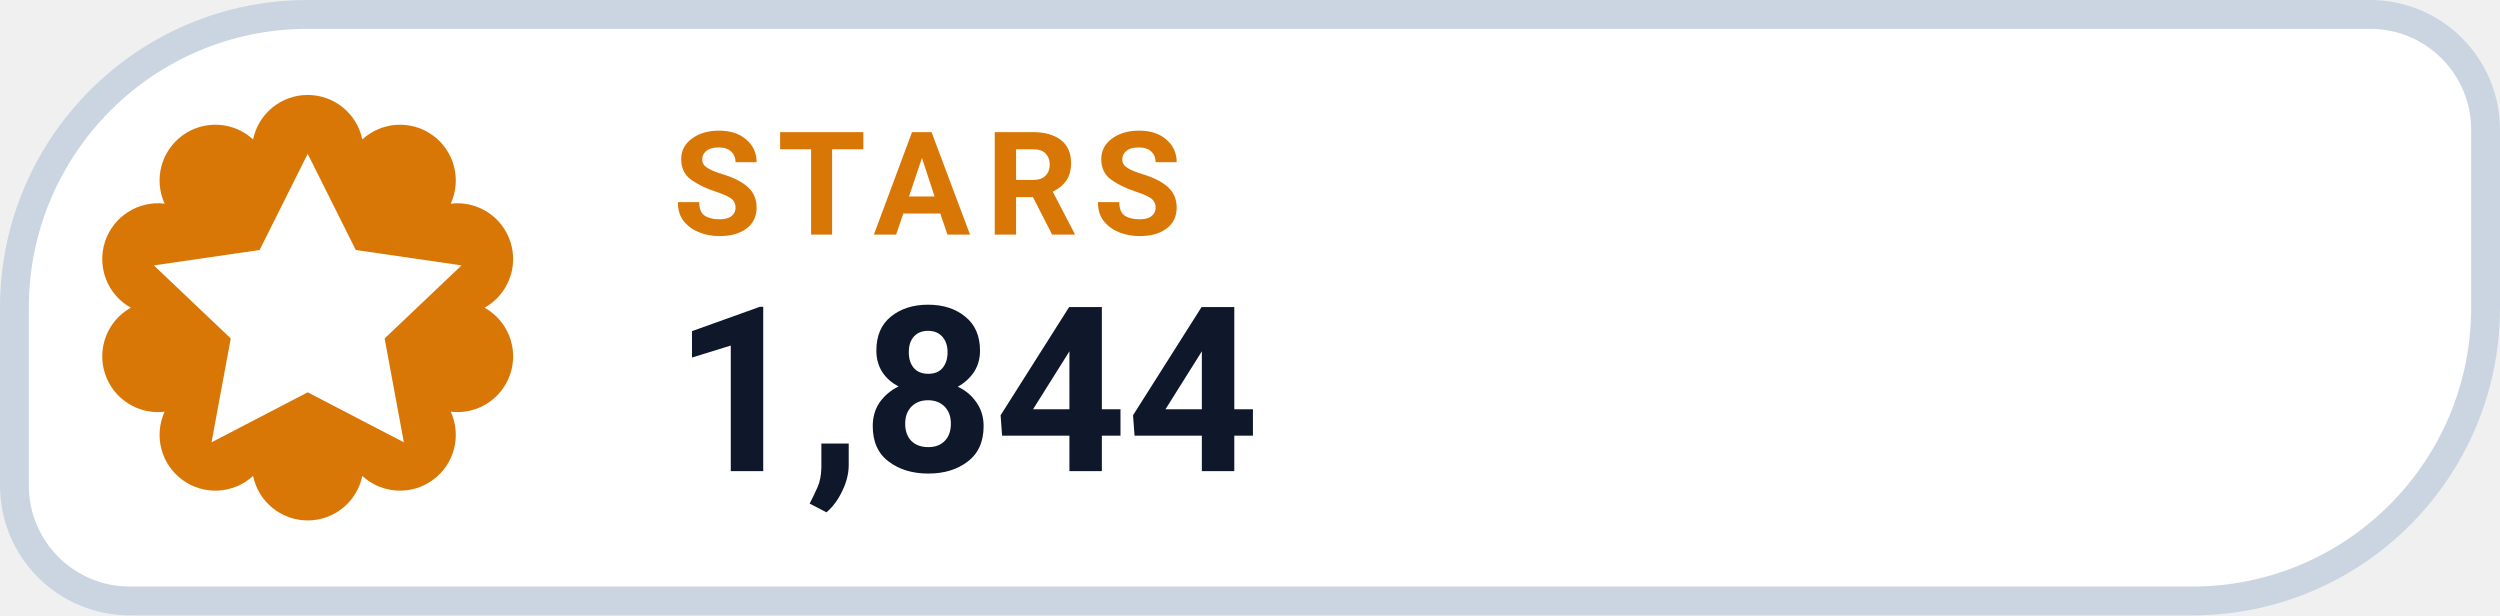
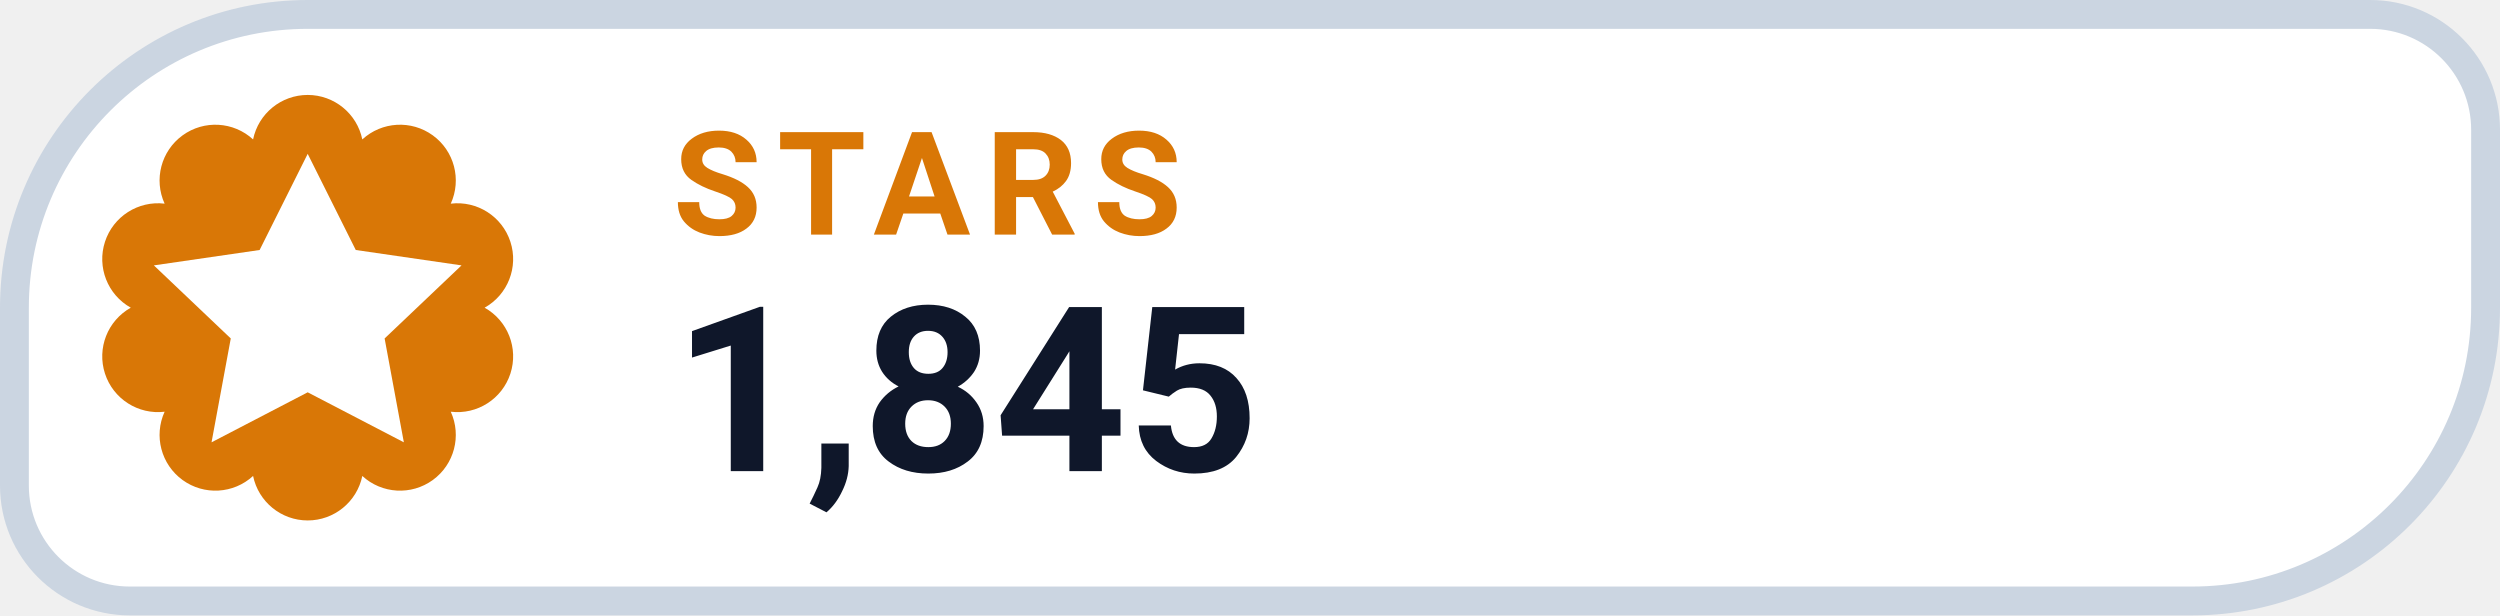
- <svg xmlns="http://www.w3.org/2000/svg" width="130" height="32" viewBox="0 0 130 32" role="img" aria-label="STARS 1,844">
+ <svg xmlns="http://www.w3.org/2000/svg" width="130" height="32" viewBox="0 0 130 32" role="img" aria-label="STARS 1,845">
  <path d="M 16.00 0.75 H 123.25 A 6.00 6.00 0 0 1 129.25 6.75 V 16.00 A 15.25 15.25 0 0 1 114.00 31.25 H 6.75 A 6.00 6.00 0 0 1 0.75 25.25 V 16.00 A 15.25 15.25 0 0 1 16.00 0.75 Z" fill="#FFFFFF" stroke="#CBD5E1" stroke-width="1.5" />
  <path d="M 13.16 7.25 A 2.90 2.90 0 0 1 18.84 7.25 A 2.90 2.90 0 0 1 23.44 10.59 A 2.90 2.90 0 0 1 25.20 16.00 A 2.90 2.90 0 0 1 23.44 21.41 A 2.90 2.90 0 0 1 18.84 24.75 A 2.90 2.90 0 0 1 13.16 24.75 A 2.90 2.90 0 0 1 8.56 21.41 A 2.90 2.90 0 0 1 6.80 16.00 A 2.90 2.90 0 0 1 8.56 10.59 A 2.90 2.90 0 0 1 13.16 7.25 Z" fill="#D97706" />
  <g transform="translate(16 16)" style="color:#FFFFFF;">
    <path d="M0 -8 l2.5 5 5.5 .8 -4 3.8 1 5.4 -5 -2.6 -5 2.6 1 -5.4 -4 -3.8 5.5 -.8 Z" fill="currentColor" />
  </g>
  <text x="35" y="12.2" fill="#D97706" font-family="-apple-system,BlinkMacSystemFont,'Segoe UI',Roboto,Helvetica,Arial,sans-serif" font-size="7.5" font-weight="700" letter-spacing=".8">STARS</text>
-   <text x="35" y="24.5" fill="#0F172A" font-family="-apple-system,BlinkMacSystemFont,'Segoe UI',Roboto,Helvetica,Arial,sans-serif" font-size="12" font-weight="750">1,844</text>
+   <text x="35" y="24.5" fill="#0F172A" font-family="-apple-system,BlinkMacSystemFont,'Segoe UI',Roboto,Helvetica,Arial,sans-serif" font-size="12" font-weight="750">1,845</text>
</svg>
